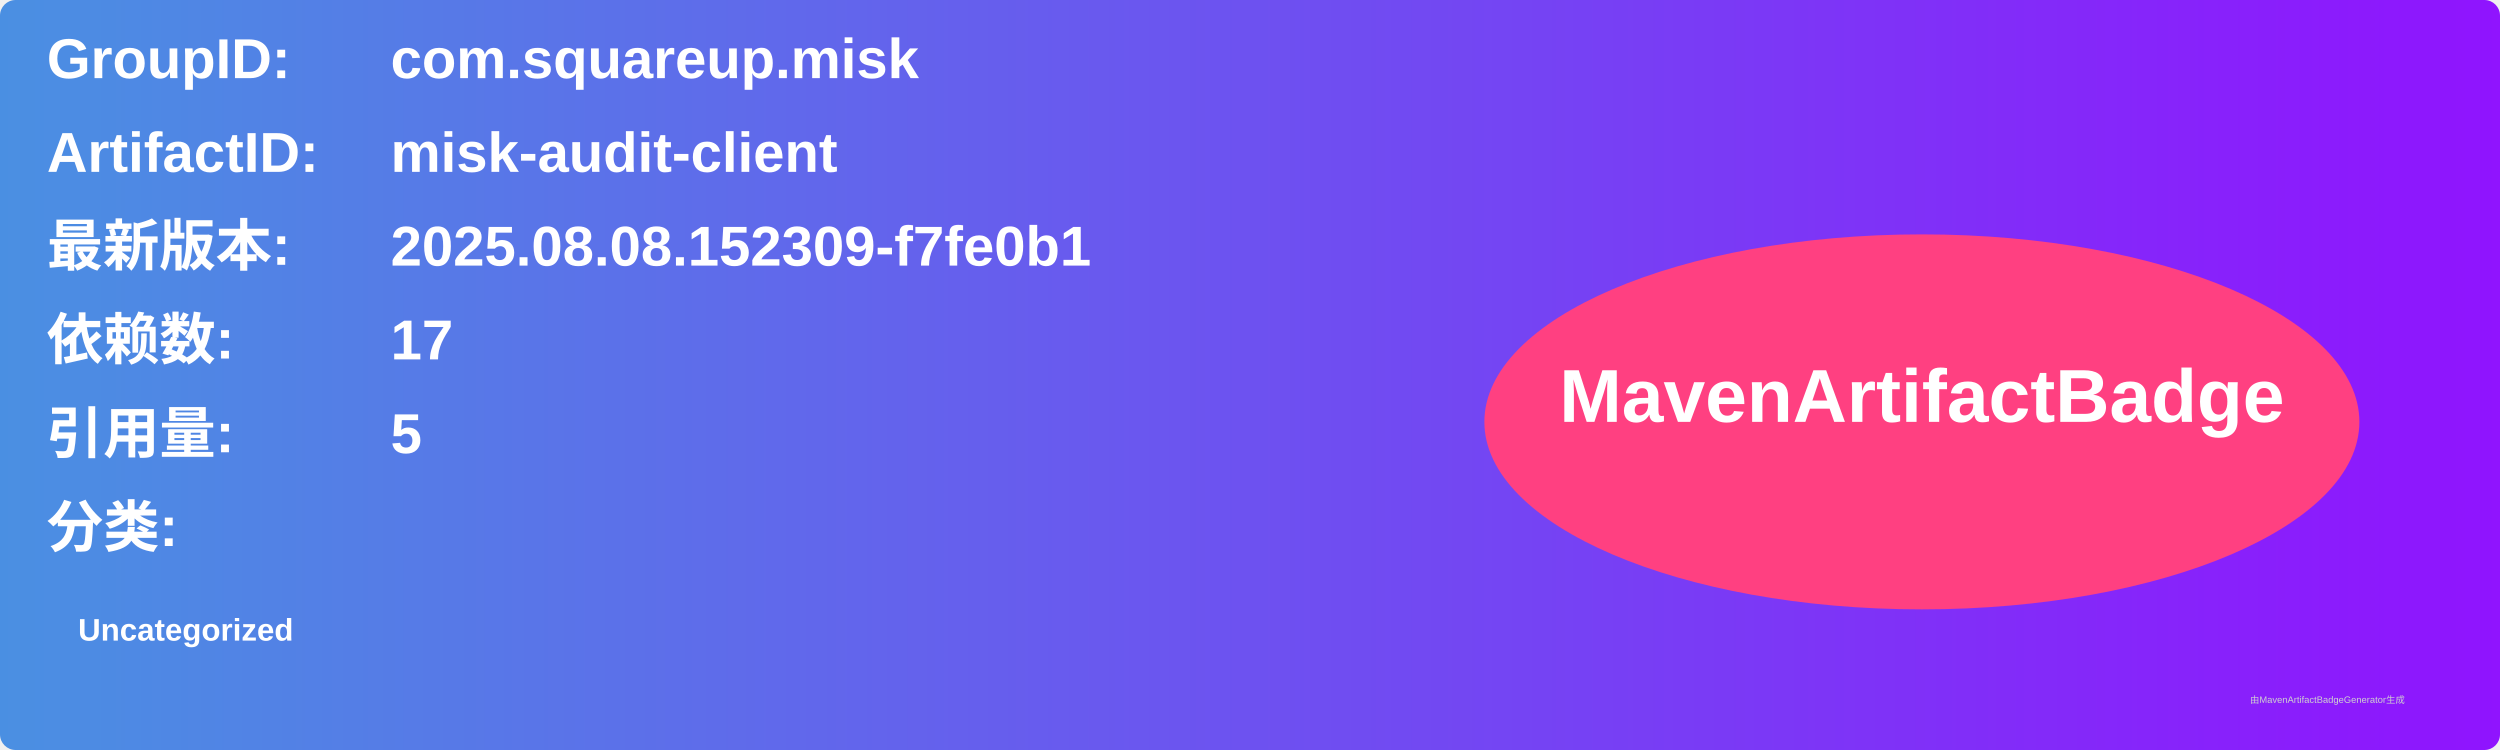
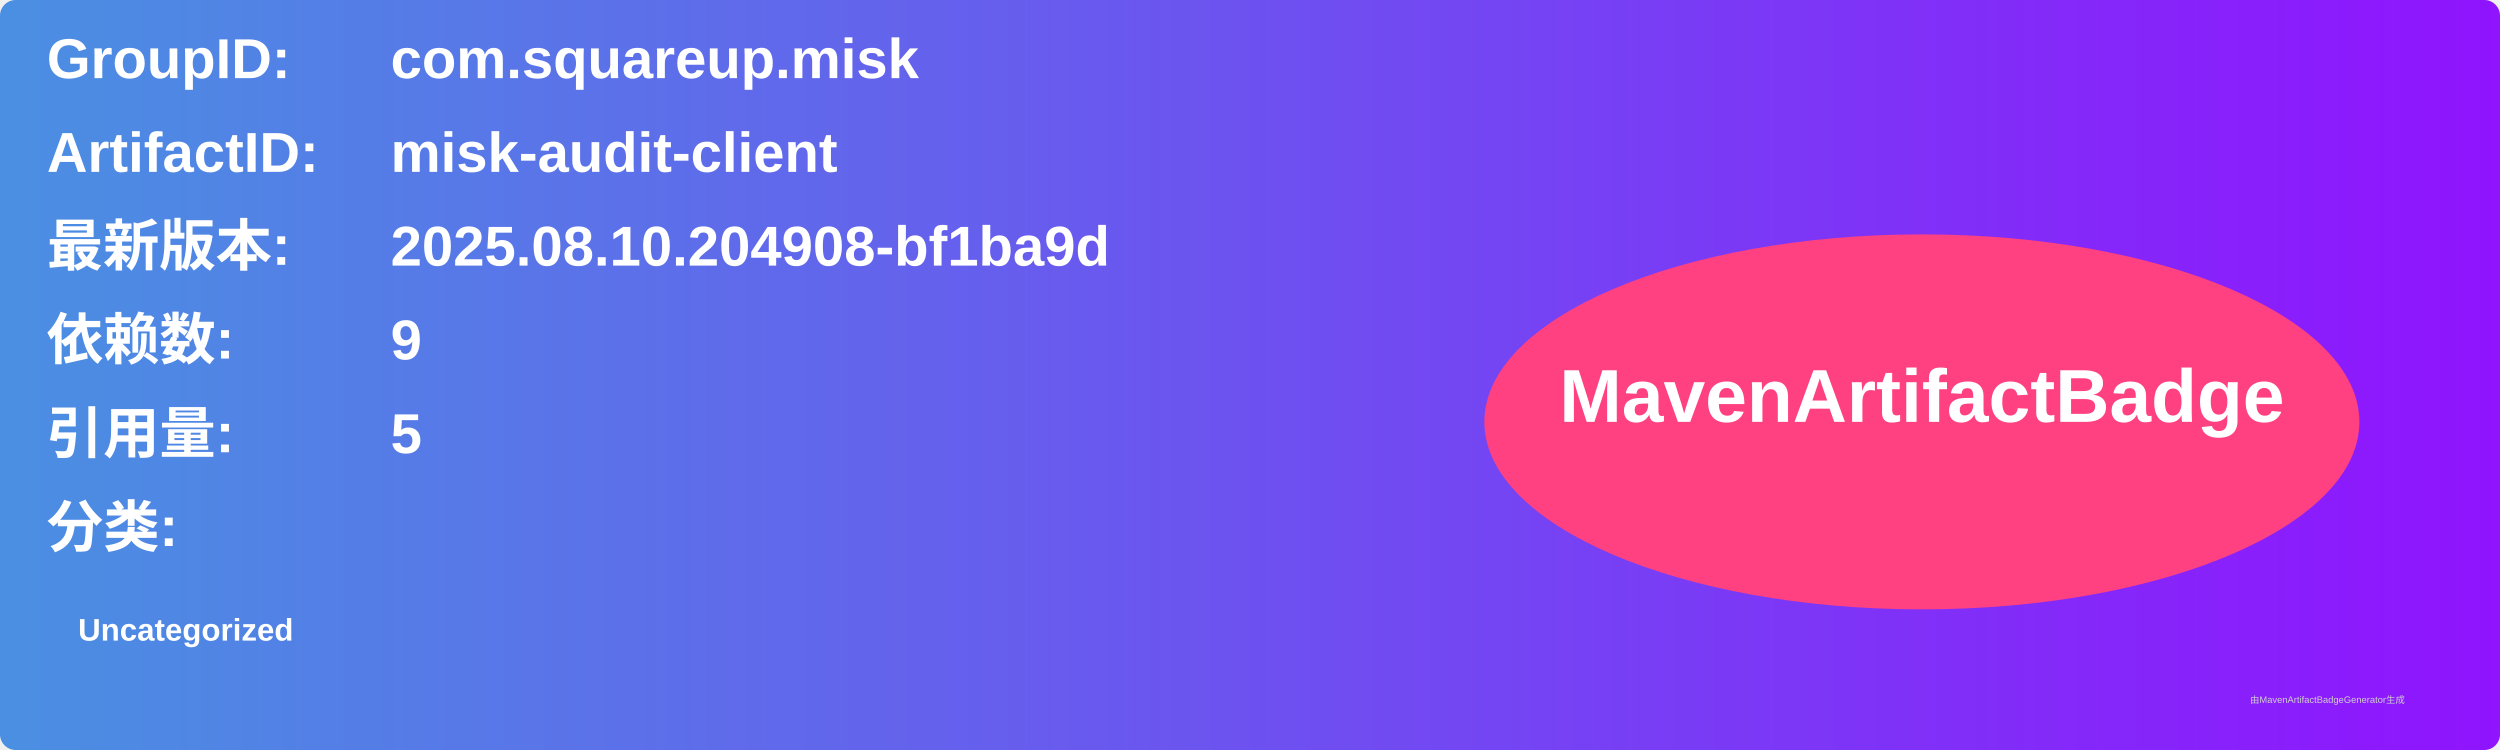
<svg xmlns="http://www.w3.org/2000/svg" width="800" height="240" viewBox="0 0 800 240">
  <linearGradient id="grad" x1="0%" y1="0%" x2="100%" y2="0%">
    <stop offset="0%" stop-color="#4a90e2" />
    <stop offset="100%" stop-color="#9013fe" />
  </linearGradient>
  <rect width="100%" height="100%" rx="5" ry="5" fill="url(#grad)" />
  <g transform="translate(15, 15)">
    <text x="0" y="10" font-family="Arial" font-size="18" fill="white" font-weight="bold" width="260">GroupID:</text>
    <text x="110" y="10" font-family="Arial" font-size="18" fill="white" font-weight="bold" width="460">com.squareup.misk</text>
    <text x="0" y="40" font-family="Arial" font-size="18" fill="white" font-weight="bold" width="260">ArtifactID:</text>
    <text x="110" y="40" font-family="Arial" font-size="18" fill="white" font-weight="bold" width="460">misk-audit-client</text>
    <text x="0" y="70" font-family="Arial" font-size="18" fill="white" font-weight="bold">最新版本:</text>
    <text x="110" y="70" font-family="Arial" font-size="18" fill="white" font-weight="bold">
-       <tspan font-weight="bold">2025.08.08.152309-f7fe0b1</tspan>
+       <tspan font-weight="bold">2025.08.10.204908-bf1ba9d</tspan>
    </text>
    <text x="0" y="100" font-family="Arial" font-size="18" fill="white" font-weight="bold">依赖数: </text>
    <text x="110" y="100" font-family="Arial" font-size="18" fill="white">
-       <tspan font-weight="bold">17</tspan>
+       <tspan font-weight="bold">9</tspan>
    </text>
    <text x="0" y="130" font-family="Arial" font-size="18" fill="white" font-weight="bold">引用量: </text>
    <text x="110" y="130" font-family="Arial" font-size="18" fill="white">
      <tspan font-weight="bold">5</tspan>
    </text>
    <text x="0" y="160" font-family="Arial" font-size="18" fill="white" font-weight="bold">分类:</text>
    <text x="10" y="190" font-family="Arial" font-size="10" fill="white">
      <tspan font-weight="bold">Uncategorized</tspan>
    </text>
    <ellipse cx="600" cy="120" rx="140" ry="60" fill="#ff4081" />
    <text x="600" y="120" text-anchor="middle" font-family="Arial" font-size="24" fill="white" font-weight="bold">MavenArtifactBadge</text>
  </g>
  <text x="720" y="225" font-family="Arial" font-size="3" fill="#d0d0d0">由MavenArtifactBadgeGenerator生成</text>
</svg>
